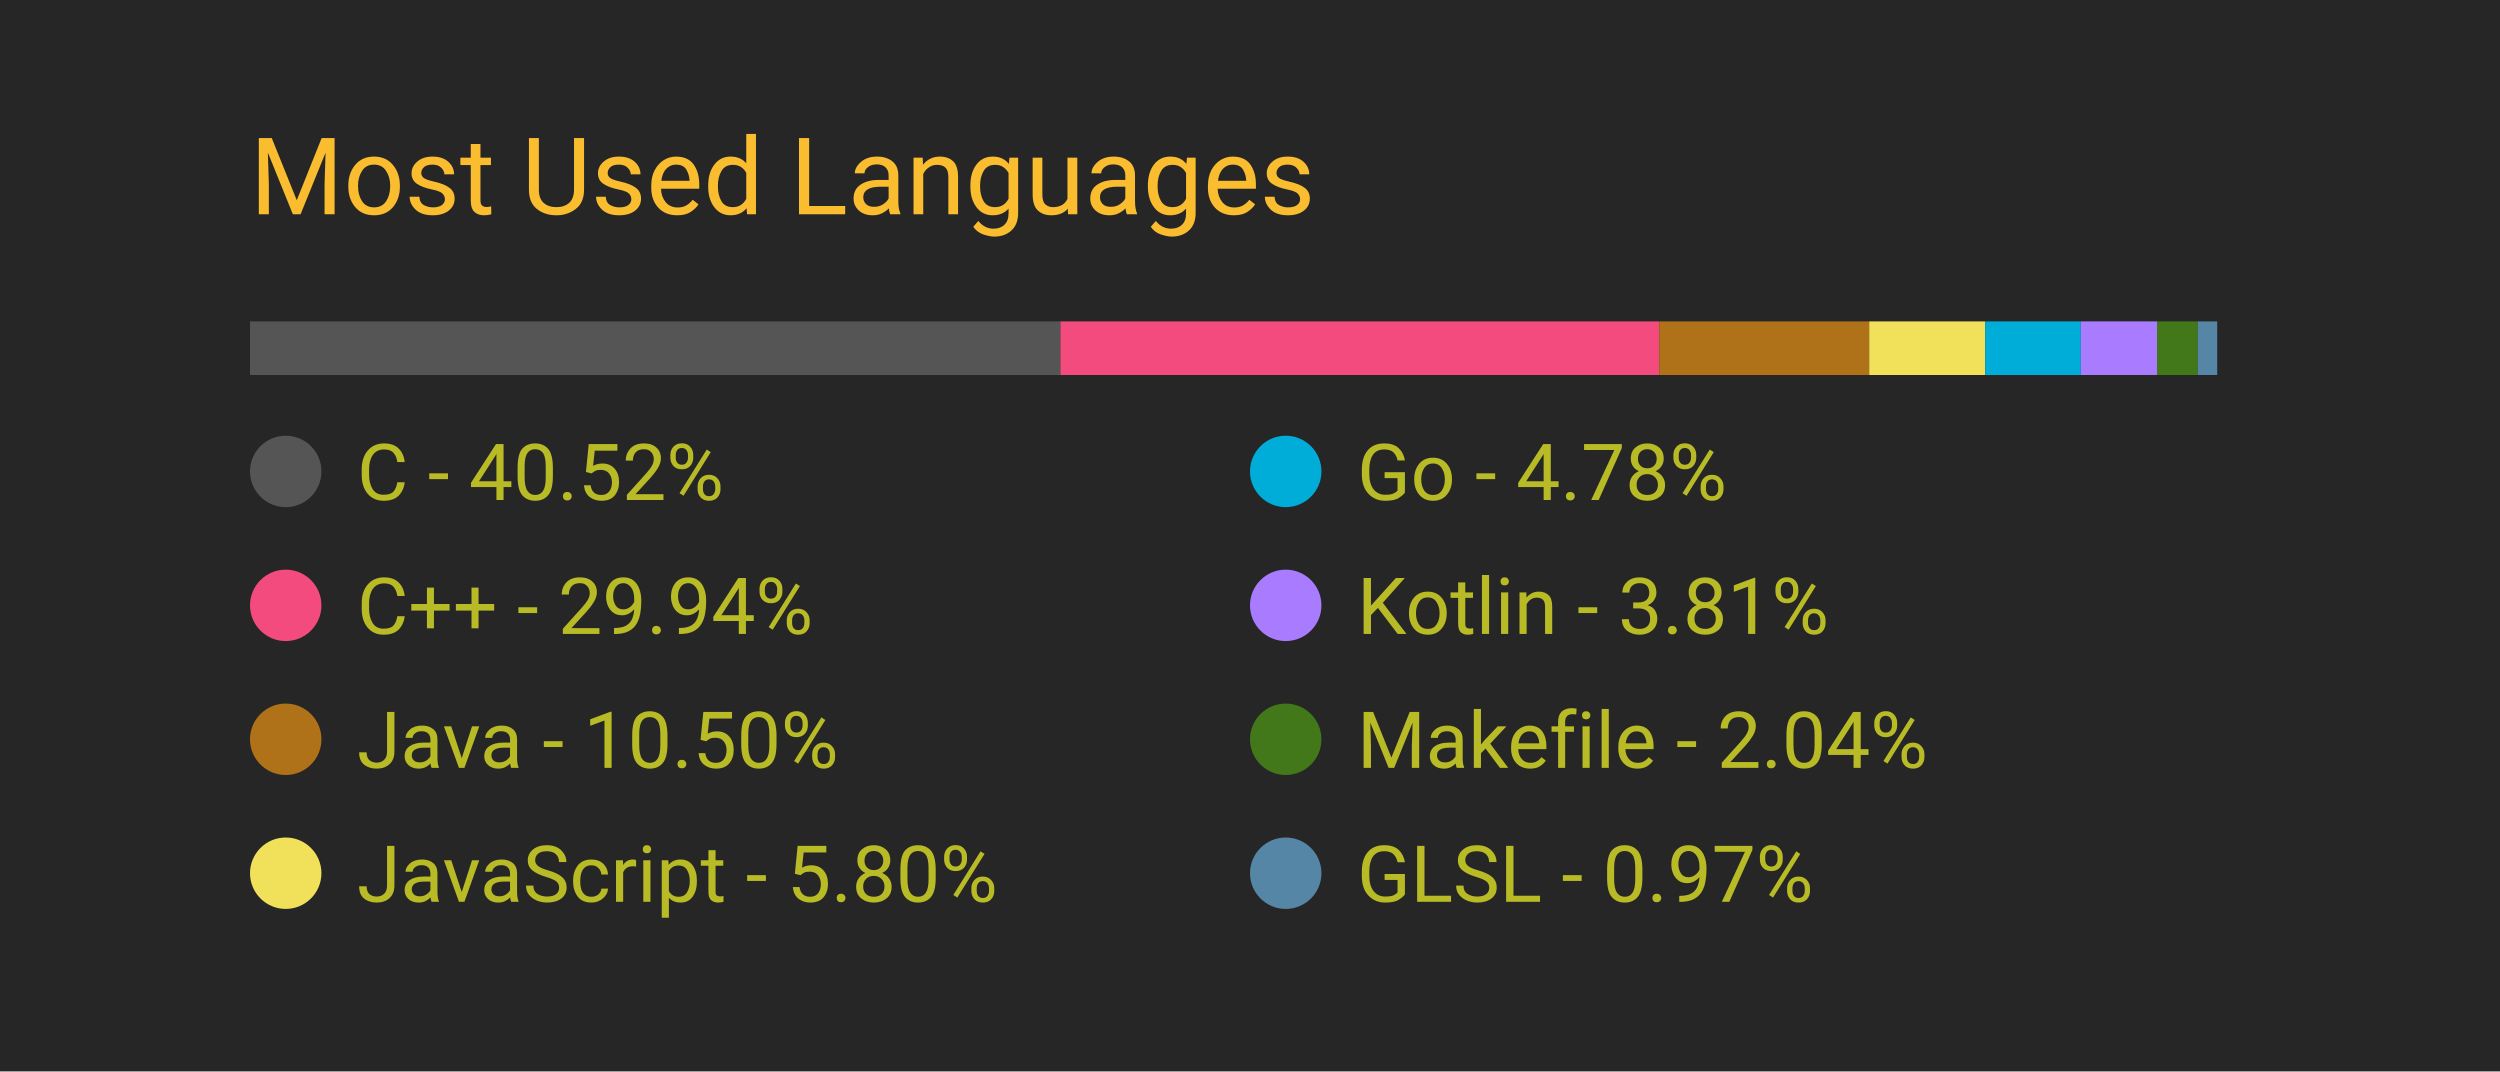
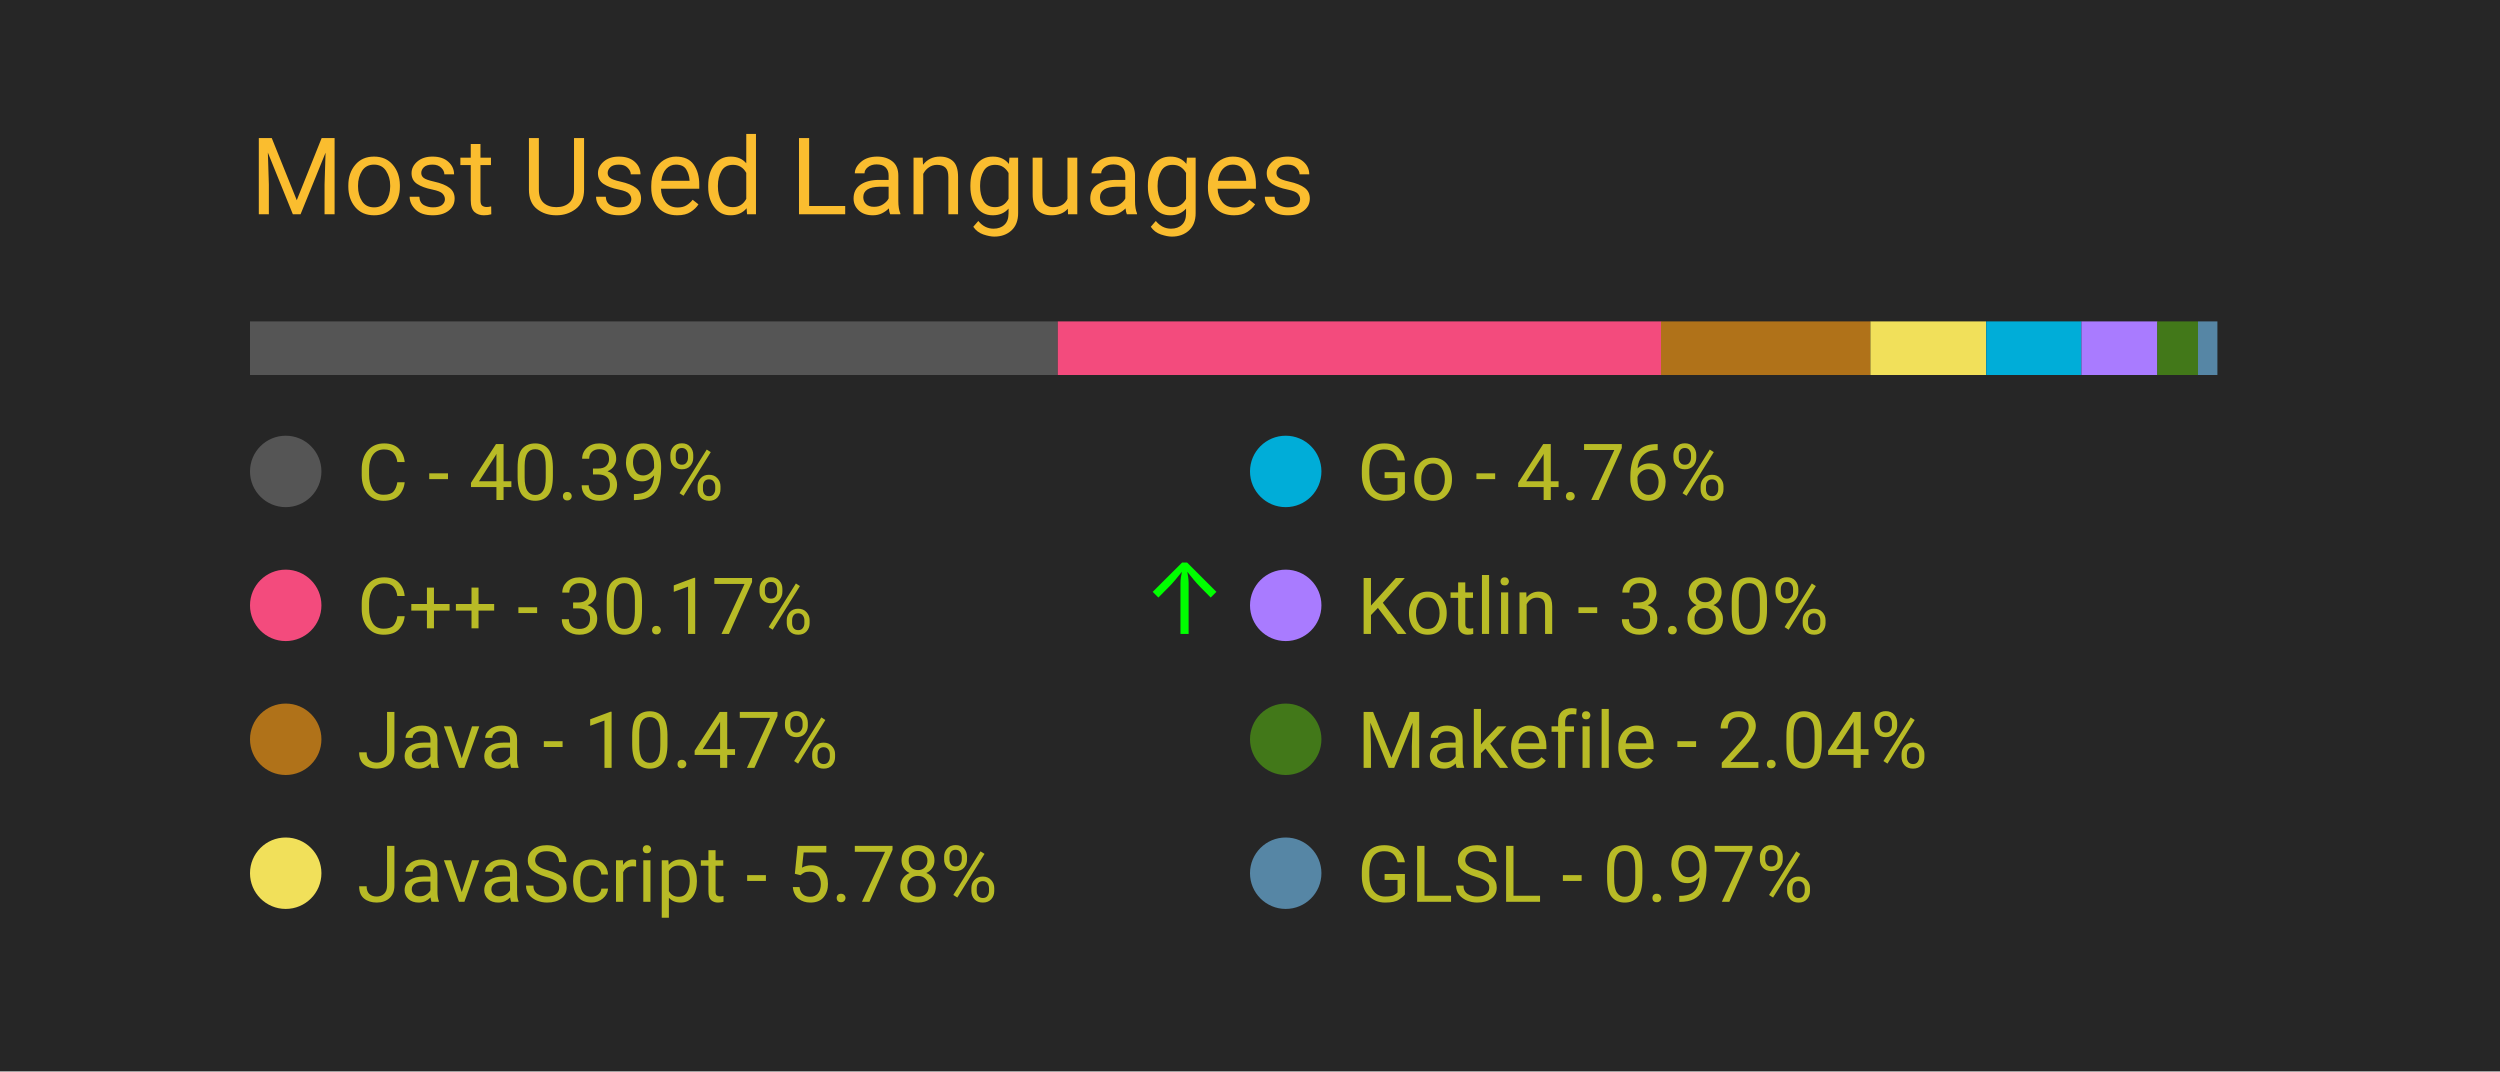
<svg xmlns="http://www.w3.org/2000/svg" width="350" height="150" viewBox="0 0 350 150">
  <style>
		.background {
			width: 100%;
			height: 100%;
			fill: #262626;
		}
		
		text {
			font-family: -apple-system, BlinkMacSystemFont, 'Segoe UI', Roboto, Oxygen, Ubuntu, Cantarell, 'Open Sans', 'Helvetica Neue', sans-serif;
		}

		.title {
			font-size: 15px;
			fill: #fabd2f;
		}

		.bar-segment {
			height: 100%;
		}

		.lang-name {
			font-size: 11px;
			fill: #b8bb26
		}

		.delta-arrow {
			font-size: 14px;
			fill: #00ff00;
		}
	</style>
  <rect class="background" />
  <text class="title" x="10%" y="20%">
		Most Used Languages
	</text>
  <svg x="10%" y="30%" width="80%" height="5%">
-     <rect class="bar-segment" x="0.00%" width="40.52%" fill="#555555" />
-     <rect class="bar-segment" x="40.52%" width="29.94%" fill="#f34b7d" />
-     <rect class="bar-segment" x="70.46%" width="10.50%" fill="#b07219" />
-     <rect class="bar-segment" x="80.96%" width="5.80%" fill="#f1e05a" />
-     <rect class="bar-segment" x="86.76%" width="4.78%" fill="#00ADD8" />
-     <rect class="bar-segment" x="91.54%" width="3.81%" fill="#A97BFF" />
-     <rect class="bar-segment" x="95.35%" width="2.04%" fill="#427819" />
-     <rect class="bar-segment" x="97.39%" width="0.97%" fill="#5686a5" />
+     <rect class="bar-segment" x="0.00%" width="40.39%" fill="#555555" />
+     <rect class="bar-segment" x="40.39%" width="30.17%" fill="#f34b7d" />
+     <rect class="bar-segment" x="70.55%" width="10.47%" fill="#b07219" />
+     <rect class="bar-segment" x="81.02%" width="5.78%" fill="#f1e05a" />
+     <rect class="bar-segment" x="86.81%" width="4.76%" fill="#00ADD8" />
+     <rect class="bar-segment" x="91.57%" width="3.80%" fill="#A97BFF" />
+     <rect class="bar-segment" x="95.36%" width="2.04%" fill="#427819" />
+     <rect class="bar-segment" x="97.40%" width="0.97%" fill="#5686a5" />
  </svg>
  <svg x="10%" y="40%" width="80%" height="50%">
    <svg y="0%" x="0%">
      <circle cx="5" cy="6" r="5" fill="#555555" />
      <text class="lang-name" x="15" y="10">
- 				C - 40.52%
+ 				C - 40.39%
			</text>
      <text class="delta-arrow" dx="125" y="10" style="opacity: 0.00%">
				↑
			</text>
    </svg>
    <svg y="25%" x="0%">
      <circle cx="5" cy="6" r="5" fill="#f34b7d" />
      <text class="lang-name" x="15" y="10">
- 				C++ - 29.94%
+ 				C++ - 30.17%
			</text>
-       <text class="delta-arrow" dx="125" y="10" style="opacity: 0.00%">
+       <text class="delta-arrow" dx="125" y="10" style="opacity: 100.00%">
				↑
			</text>
    </svg>
    <svg y="50%" x="0%">
      <circle cx="5" cy="6" r="5" fill="#b07219" />
      <text class="lang-name" x="15" y="10">
- 				Java - 10.50%
+ 				Java - 10.47%
			</text>
      <text class="delta-arrow" dx="125" y="10" style="opacity: 0.00%">
				↑
			</text>
    </svg>
    <svg y="75%" x="0%">
      <circle cx="5" cy="6" r="5" fill="#f1e05a" />
      <text class="lang-name" x="15" y="10">
- 				JavaScript - 5.80%
+ 				JavaScript - 5.78%
			</text>
      <text class="delta-arrow" dx="125" y="10" style="opacity: 0.00%">
				↑
			</text>
    </svg>
    <svg y="0%" x="50%">
      <circle cx="5" cy="6" r="5" fill="#00ADD8" />
      <text class="lang-name" x="15" y="10">
- 				Go - 4.78%
+ 				Go - 4.76%
			</text>
      <text class="delta-arrow" dx="125" y="10" style="opacity: 0.00%">
				↑
			</text>
    </svg>
    <svg y="25%" x="50%">
      <circle cx="5" cy="6" r="5" fill="#A97BFF" />
      <text class="lang-name" x="15" y="10">
- 				Kotlin - 3.81%
+ 				Kotlin - 3.80%
			</text>
      <text class="delta-arrow" dx="125" y="10" style="opacity: 0.00%">
				↑
			</text>
    </svg>
    <svg y="50%" x="50%">
      <circle cx="5" cy="6" r="5" fill="#427819" />
      <text class="lang-name" x="15" y="10">
				Makefile - 2.04%
			</text>
      <text class="delta-arrow" dx="125" y="10" style="opacity: 0.00%">
				↑
			</text>
    </svg>
    <svg y="75%" x="50%">
      <circle cx="5" cy="6" r="5" fill="#5686a5" />
      <text class="lang-name" x="15" y="10">
				GLSL - 0.97%
			</text>
      <text class="delta-arrow" dx="125" y="10" style="opacity: 0.00%">
				↑
			</text>
    </svg>
  </svg>
</svg>
